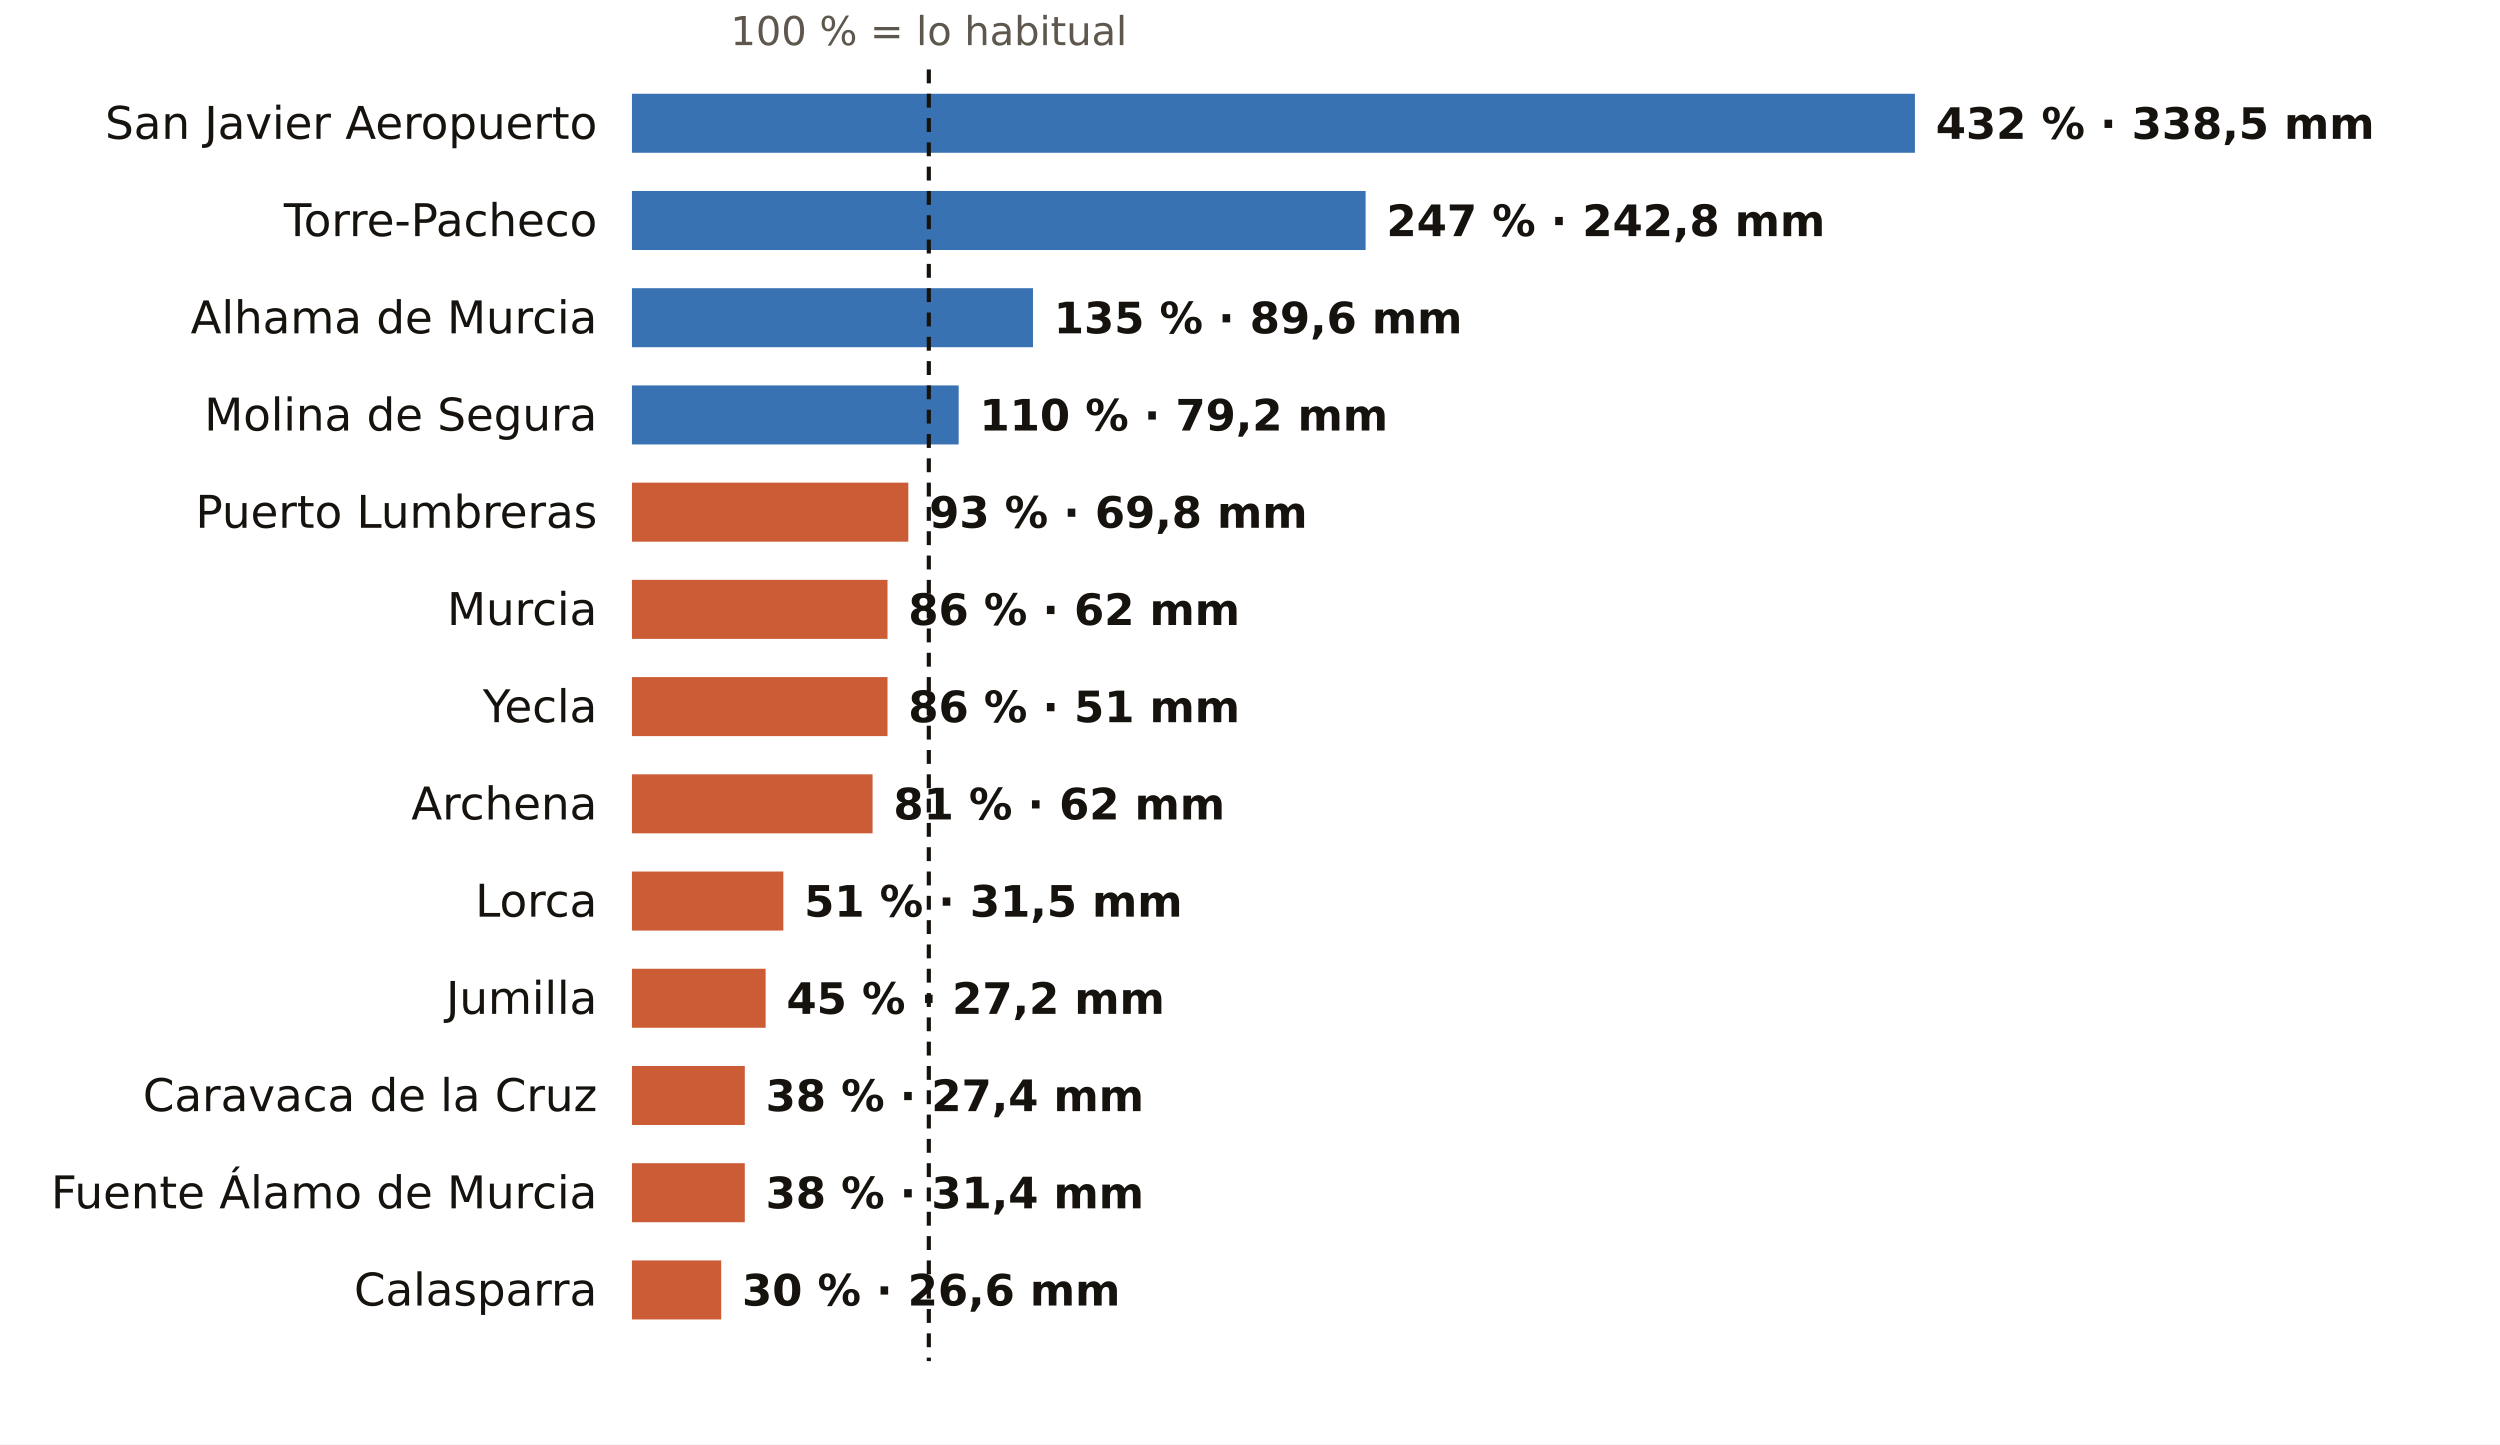
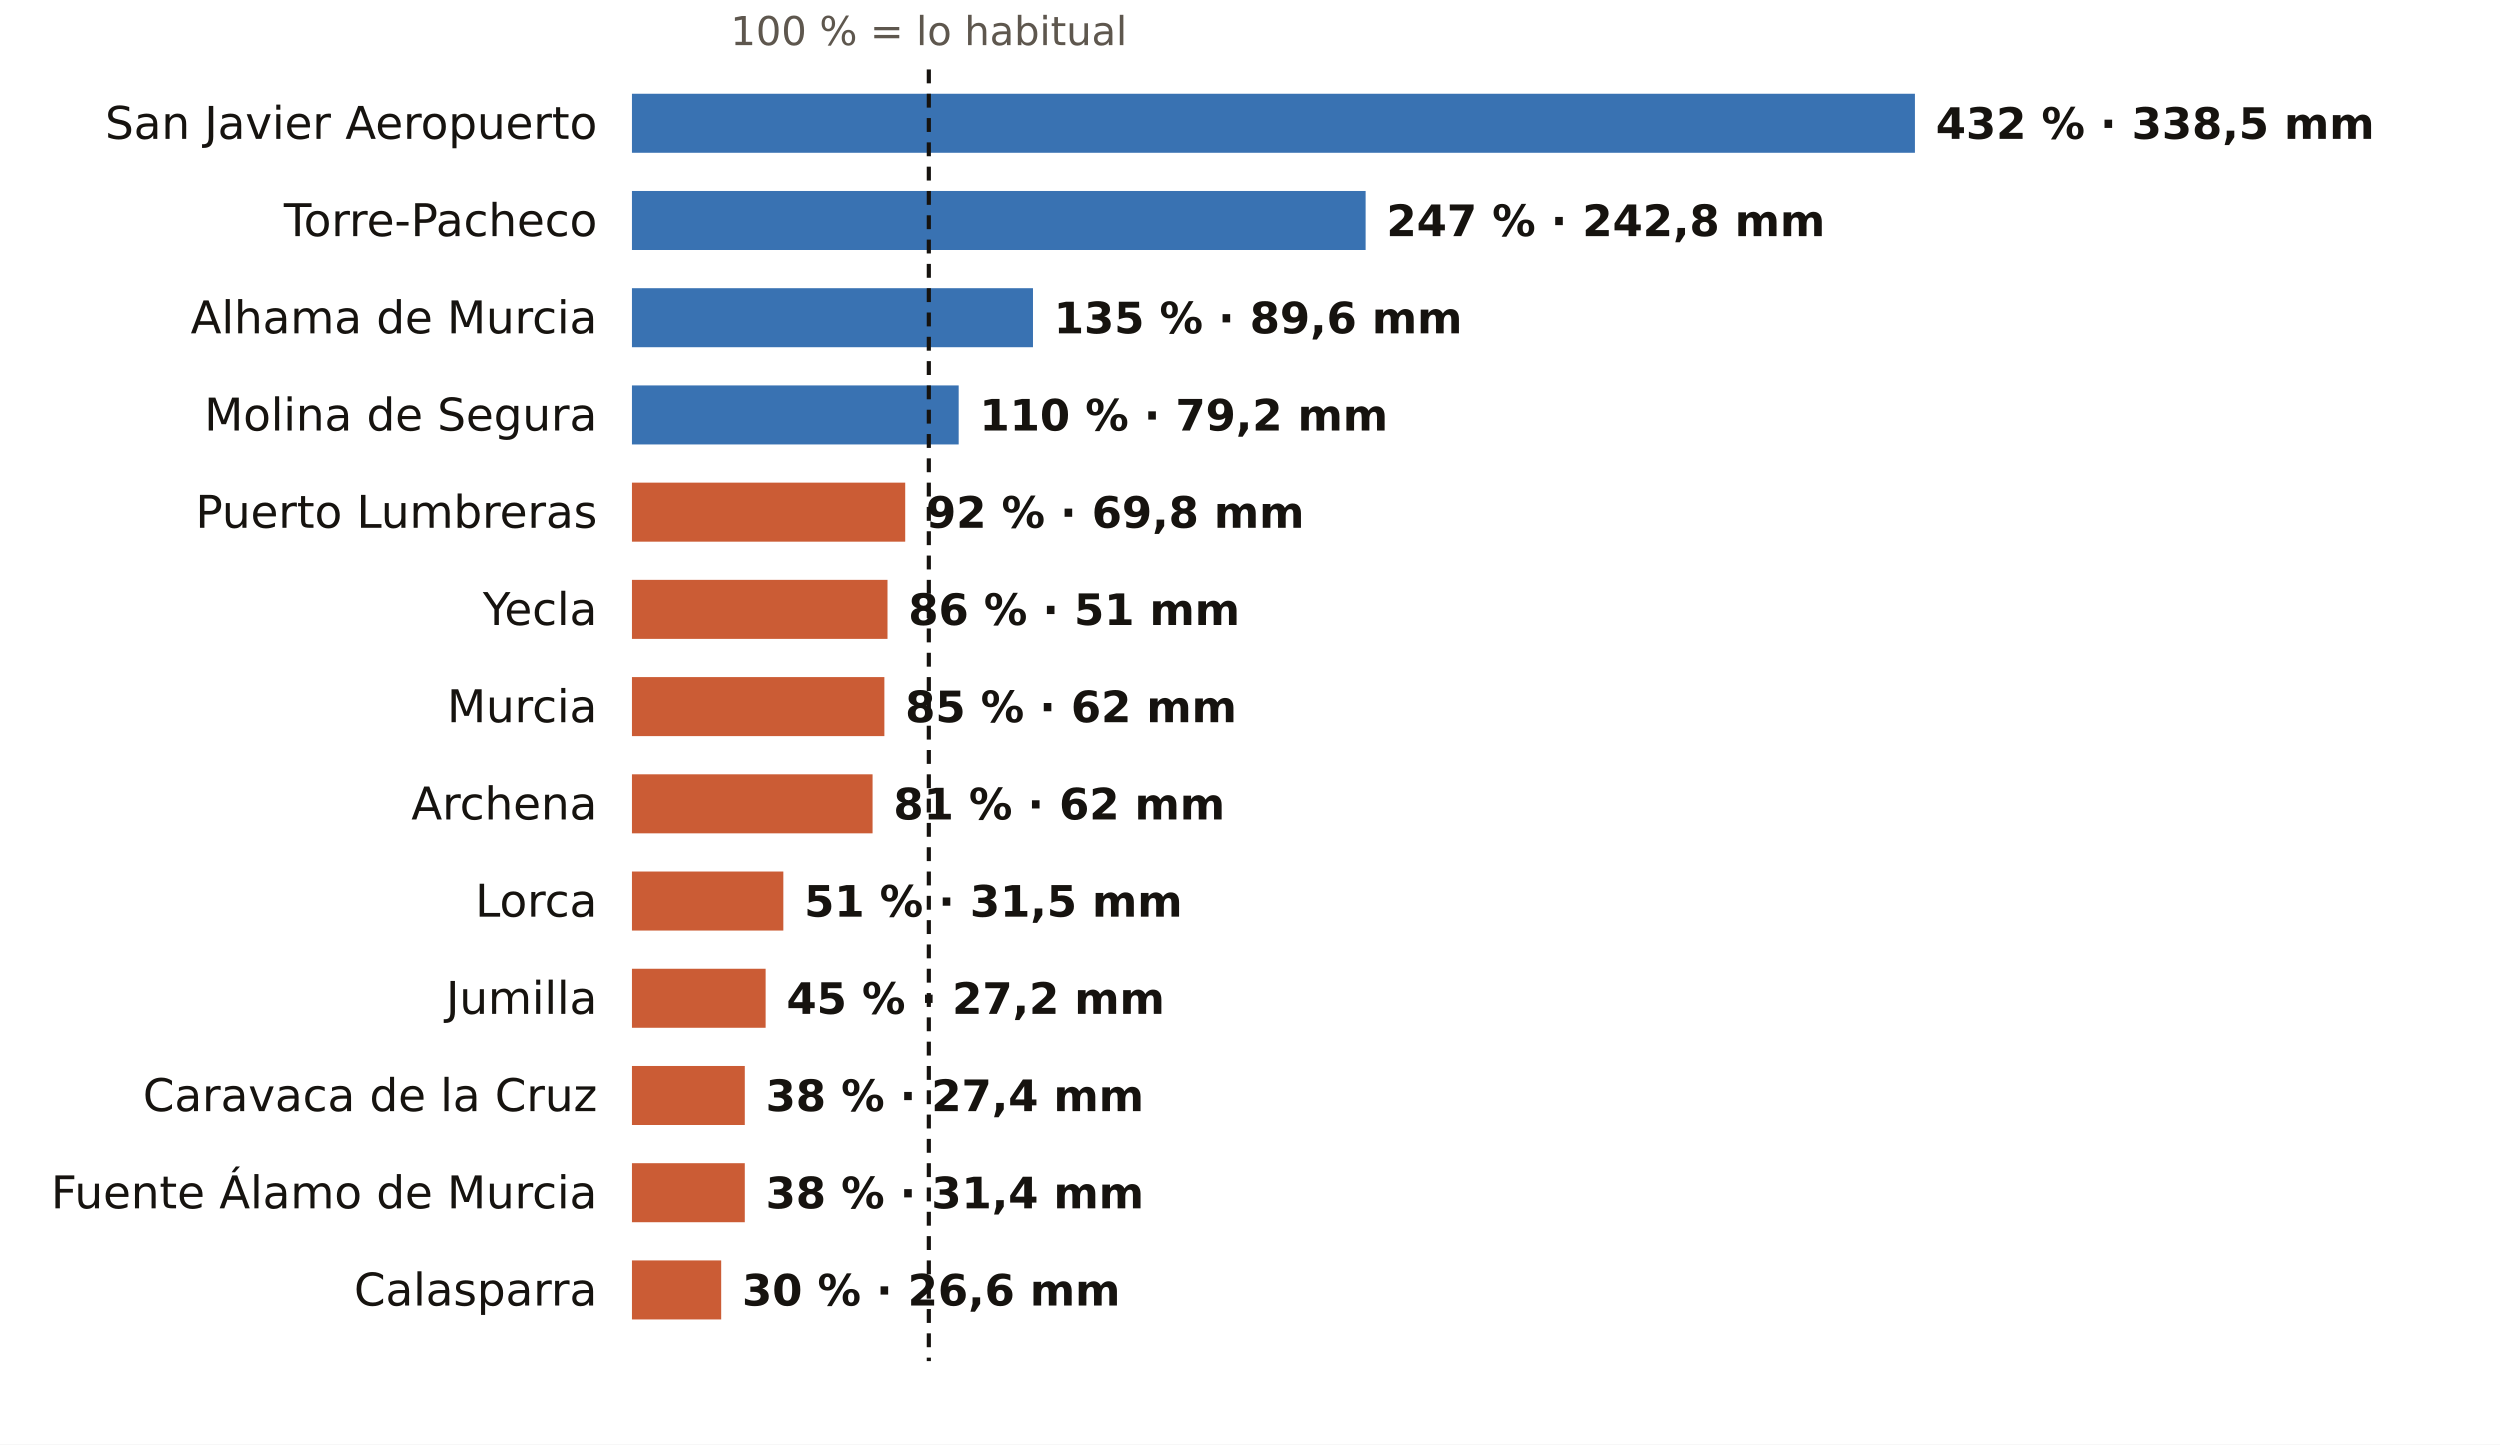
<svg xmlns="http://www.w3.org/2000/svg" viewBox="0 0 720 416" width="720" height="416" role="img" aria-label="El otoño en los pluviómetros de AEMET de Murcia: % de lo habitual">
  <rect width="720" height="416" fill="#FFFFFF" />
  <text x="267.5" y="13.0" font-size="11.5" fill="#5E574E" text-anchor="middle" font-weight="400" font-family="Public Sans, DejaVu Sans, Arial, sans-serif">100 % = lo habitual</text>
  <text x="172.0" y="40.0" font-size="13" fill="#16130F" text-anchor="end" font-weight="500" font-family="Public Sans, DejaVu Sans, Arial, sans-serif">San Javier Aeropuerto</text>
  <rect x="182" y="27" width="369.5" height="17" fill="#1F5FA8" opacity="0.88" />
  <text x="557.5" y="40.0" font-size="12.5" fill="#16130F" text-anchor="start" font-weight="600" font-family="Public Sans, DejaVu Sans, Arial, sans-serif">432 % · 338,5 mm</text>
  <text x="172.0" y="68.0" font-size="13" fill="#16130F" text-anchor="end" font-weight="500" font-family="Public Sans, DejaVu Sans, Arial, sans-serif">Torre-Pacheco</text>
  <rect x="182" y="55" width="211.3" height="17" fill="#1F5FA8" opacity="0.88" />
  <text x="399.3" y="68.0" font-size="12.5" fill="#16130F" text-anchor="start" font-weight="600" font-family="Public Sans, DejaVu Sans, Arial, sans-serif">247 % · 242,8 mm</text>
  <text x="172.0" y="96.0" font-size="13" fill="#16130F" text-anchor="end" font-weight="500" font-family="Public Sans, DejaVu Sans, Arial, sans-serif">Alhama de Murcia</text>
  <rect x="182" y="83" width="115.5" height="17" fill="#1F5FA8" opacity="0.88" />
  <text x="303.5" y="96.0" font-size="12.5" fill="#16130F" text-anchor="start" font-weight="600" font-family="Public Sans, DejaVu Sans, Arial, sans-serif">135 % · 89,6 mm</text>
  <text x="172.0" y="124.0" font-size="13" fill="#16130F" text-anchor="end" font-weight="500" font-family="Public Sans, DejaVu Sans, Arial, sans-serif">Molina de Segura</text>
  <rect x="182" y="111" width="94.1" height="17" fill="#1F5FA8" opacity="0.88" />
  <text x="282.1" y="124.0" font-size="12.5" fill="#16130F" text-anchor="start" font-weight="600" font-family="Public Sans, DejaVu Sans, Arial, sans-serif">110 % · 79,2 mm</text>
  <text x="172.0" y="152.0" font-size="13" fill="#16130F" text-anchor="end" font-weight="500" font-family="Public Sans, DejaVu Sans, Arial, sans-serif">Puerto Lumbreras</text>
-   <rect x="182" y="139" width="79.6" height="17" fill="#C4461A" opacity="0.88" />
-   <text x="267.6" y="152.0" font-size="12.5" fill="#16130F" text-anchor="start" font-weight="600" font-family="Public Sans, DejaVu Sans, Arial, sans-serif">93 % · 69,8 mm</text>
-   <text x="172.0" y="180.0" font-size="13" fill="#16130F" text-anchor="end" font-weight="500" font-family="Public Sans, DejaVu Sans, Arial, sans-serif">Murcia</text>
+   <rect x="182" y="139" width="78.7" height="17" fill="#C4461A" opacity="0.88" />
+   <text x="266.7" y="152.0" font-size="12.5" fill="#16130F" text-anchor="start" font-weight="600" font-family="Public Sans, DejaVu Sans, Arial, sans-serif">92 % · 69,8 mm</text>
+   <text x="172.0" y="180.0" font-size="13" fill="#16130F" text-anchor="end" font-weight="500" font-family="Public Sans, DejaVu Sans, Arial, sans-serif">Yecla</text>
  <rect x="182" y="167" width="73.6" height="17" fill="#C4461A" opacity="0.88" />
-   <text x="261.6" y="180.0" font-size="12.5" fill="#16130F" text-anchor="start" font-weight="600" font-family="Public Sans, DejaVu Sans, Arial, sans-serif">86 % · 62 mm</text>
-   <text x="172.0" y="208.0" font-size="13" fill="#16130F" text-anchor="end" font-weight="500" font-family="Public Sans, DejaVu Sans, Arial, sans-serif">Yecla</text>
-   <rect x="182" y="195" width="73.6" height="17" fill="#C4461A" opacity="0.88" />
-   <text x="261.6" y="208.0" font-size="12.5" fill="#16130F" text-anchor="start" font-weight="600" font-family="Public Sans, DejaVu Sans, Arial, sans-serif">86 % · 51 mm</text>
+   <text x="261.6" y="180.0" font-size="12.5" fill="#16130F" text-anchor="start" font-weight="600" font-family="Public Sans, DejaVu Sans, Arial, sans-serif">86 % · 51 mm</text>
+   <text x="172.0" y="208.0" font-size="13" fill="#16130F" text-anchor="end" font-weight="500" font-family="Public Sans, DejaVu Sans, Arial, sans-serif">Murcia</text>
+   <rect x="182" y="195" width="72.7" height="17" fill="#C4461A" opacity="0.88" />
+   <text x="260.7" y="208.0" font-size="12.5" fill="#16130F" text-anchor="start" font-weight="600" font-family="Public Sans, DejaVu Sans, Arial, sans-serif">85 % · 62 mm</text>
  <text x="172.0" y="236.0" font-size="13" fill="#16130F" text-anchor="end" font-weight="500" font-family="Public Sans, DejaVu Sans, Arial, sans-serif">Archena</text>
  <rect x="182" y="223" width="69.3" height="17" fill="#C4461A" opacity="0.88" />
  <text x="257.3" y="236.0" font-size="12.5" fill="#16130F" text-anchor="start" font-weight="600" font-family="Public Sans, DejaVu Sans, Arial, sans-serif">81 % · 62 mm</text>
  <text x="172.0" y="264.0" font-size="13" fill="#16130F" text-anchor="end" font-weight="500" font-family="Public Sans, DejaVu Sans, Arial, sans-serif">Lorca</text>
  <rect x="182" y="251" width="43.6" height="17" fill="#C4461A" opacity="0.88" />
  <text x="231.6" y="264.0" font-size="12.5" fill="#16130F" text-anchor="start" font-weight="600" font-family="Public Sans, DejaVu Sans, Arial, sans-serif">51 % · 31,5 mm</text>
  <text x="172.0" y="292.0" font-size="13" fill="#16130F" text-anchor="end" font-weight="500" font-family="Public Sans, DejaVu Sans, Arial, sans-serif">Jumilla</text>
  <rect x="182" y="279" width="38.5" height="17" fill="#C4461A" opacity="0.88" />
  <text x="226.5" y="292.0" font-size="12.5" fill="#16130F" text-anchor="start" font-weight="600" font-family="Public Sans, DejaVu Sans, Arial, sans-serif">45 % · 27,2 mm</text>
  <text x="172.0" y="320.0" font-size="13" fill="#16130F" text-anchor="end" font-weight="500" font-family="Public Sans, DejaVu Sans, Arial, sans-serif">Caravaca de la Cruz</text>
  <rect x="182" y="307" width="32.5" height="17" fill="#C4461A" opacity="0.88" />
  <text x="220.5" y="320.0" font-size="12.5" fill="#16130F" text-anchor="start" font-weight="600" font-family="Public Sans, DejaVu Sans, Arial, sans-serif">38 % · 27,4 mm</text>
  <text x="172.0" y="348.0" font-size="13" fill="#16130F" text-anchor="end" font-weight="500" font-family="Public Sans, DejaVu Sans, Arial, sans-serif">Fuente Álamo de Murcia</text>
  <rect x="182" y="335" width="32.5" height="17" fill="#C4461A" opacity="0.88" />
  <text x="220.5" y="348.0" font-size="12.5" fill="#16130F" text-anchor="start" font-weight="600" font-family="Public Sans, DejaVu Sans, Arial, sans-serif">38 % · 31,4 mm</text>
  <text x="172.0" y="376.0" font-size="13" fill="#16130F" text-anchor="end" font-weight="500" font-family="Public Sans, DejaVu Sans, Arial, sans-serif">Calasparra</text>
  <rect x="182" y="363" width="25.7" height="17" fill="#C4461A" opacity="0.88" />
  <text x="213.7" y="376.0" font-size="12.5" fill="#16130F" text-anchor="start" font-weight="600" font-family="Public Sans, DejaVu Sans, Arial, sans-serif">30 % · 26,6 mm</text>
  <line x1="267.5" x2="267.5" y1="20" y2="392" stroke="#16130F" stroke-width="1.2" stroke-dasharray="4 3" />
</svg>
